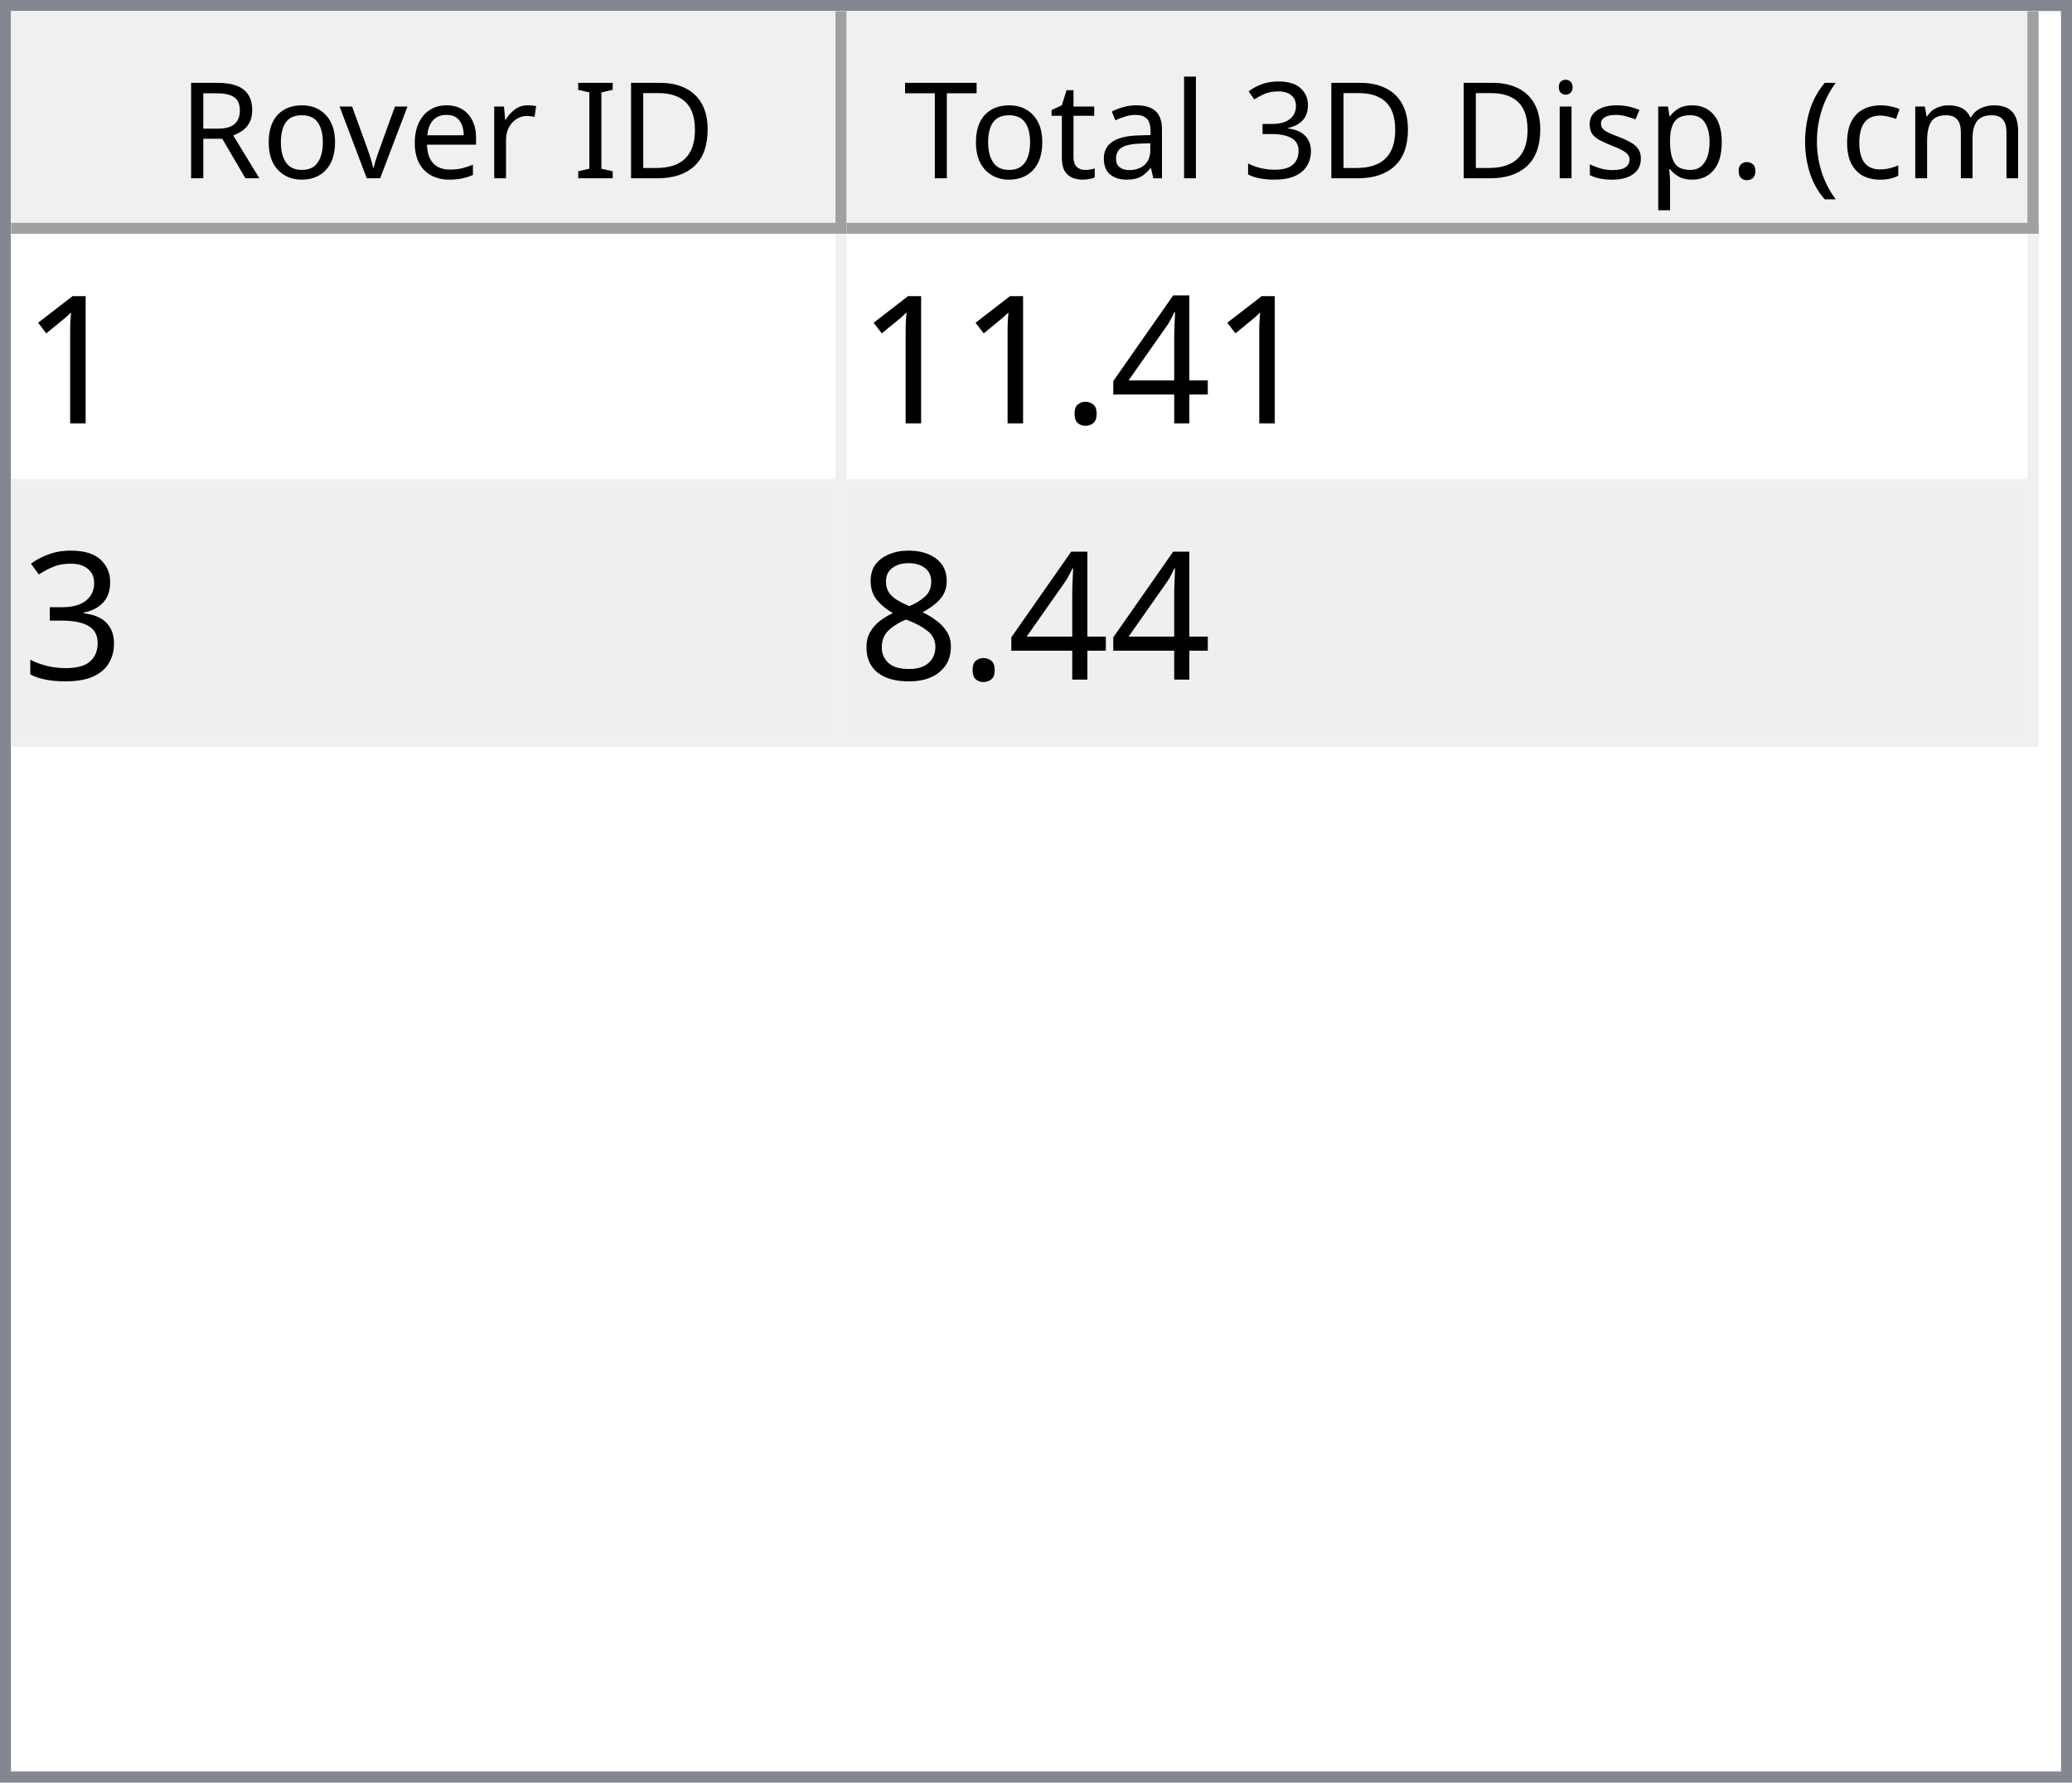
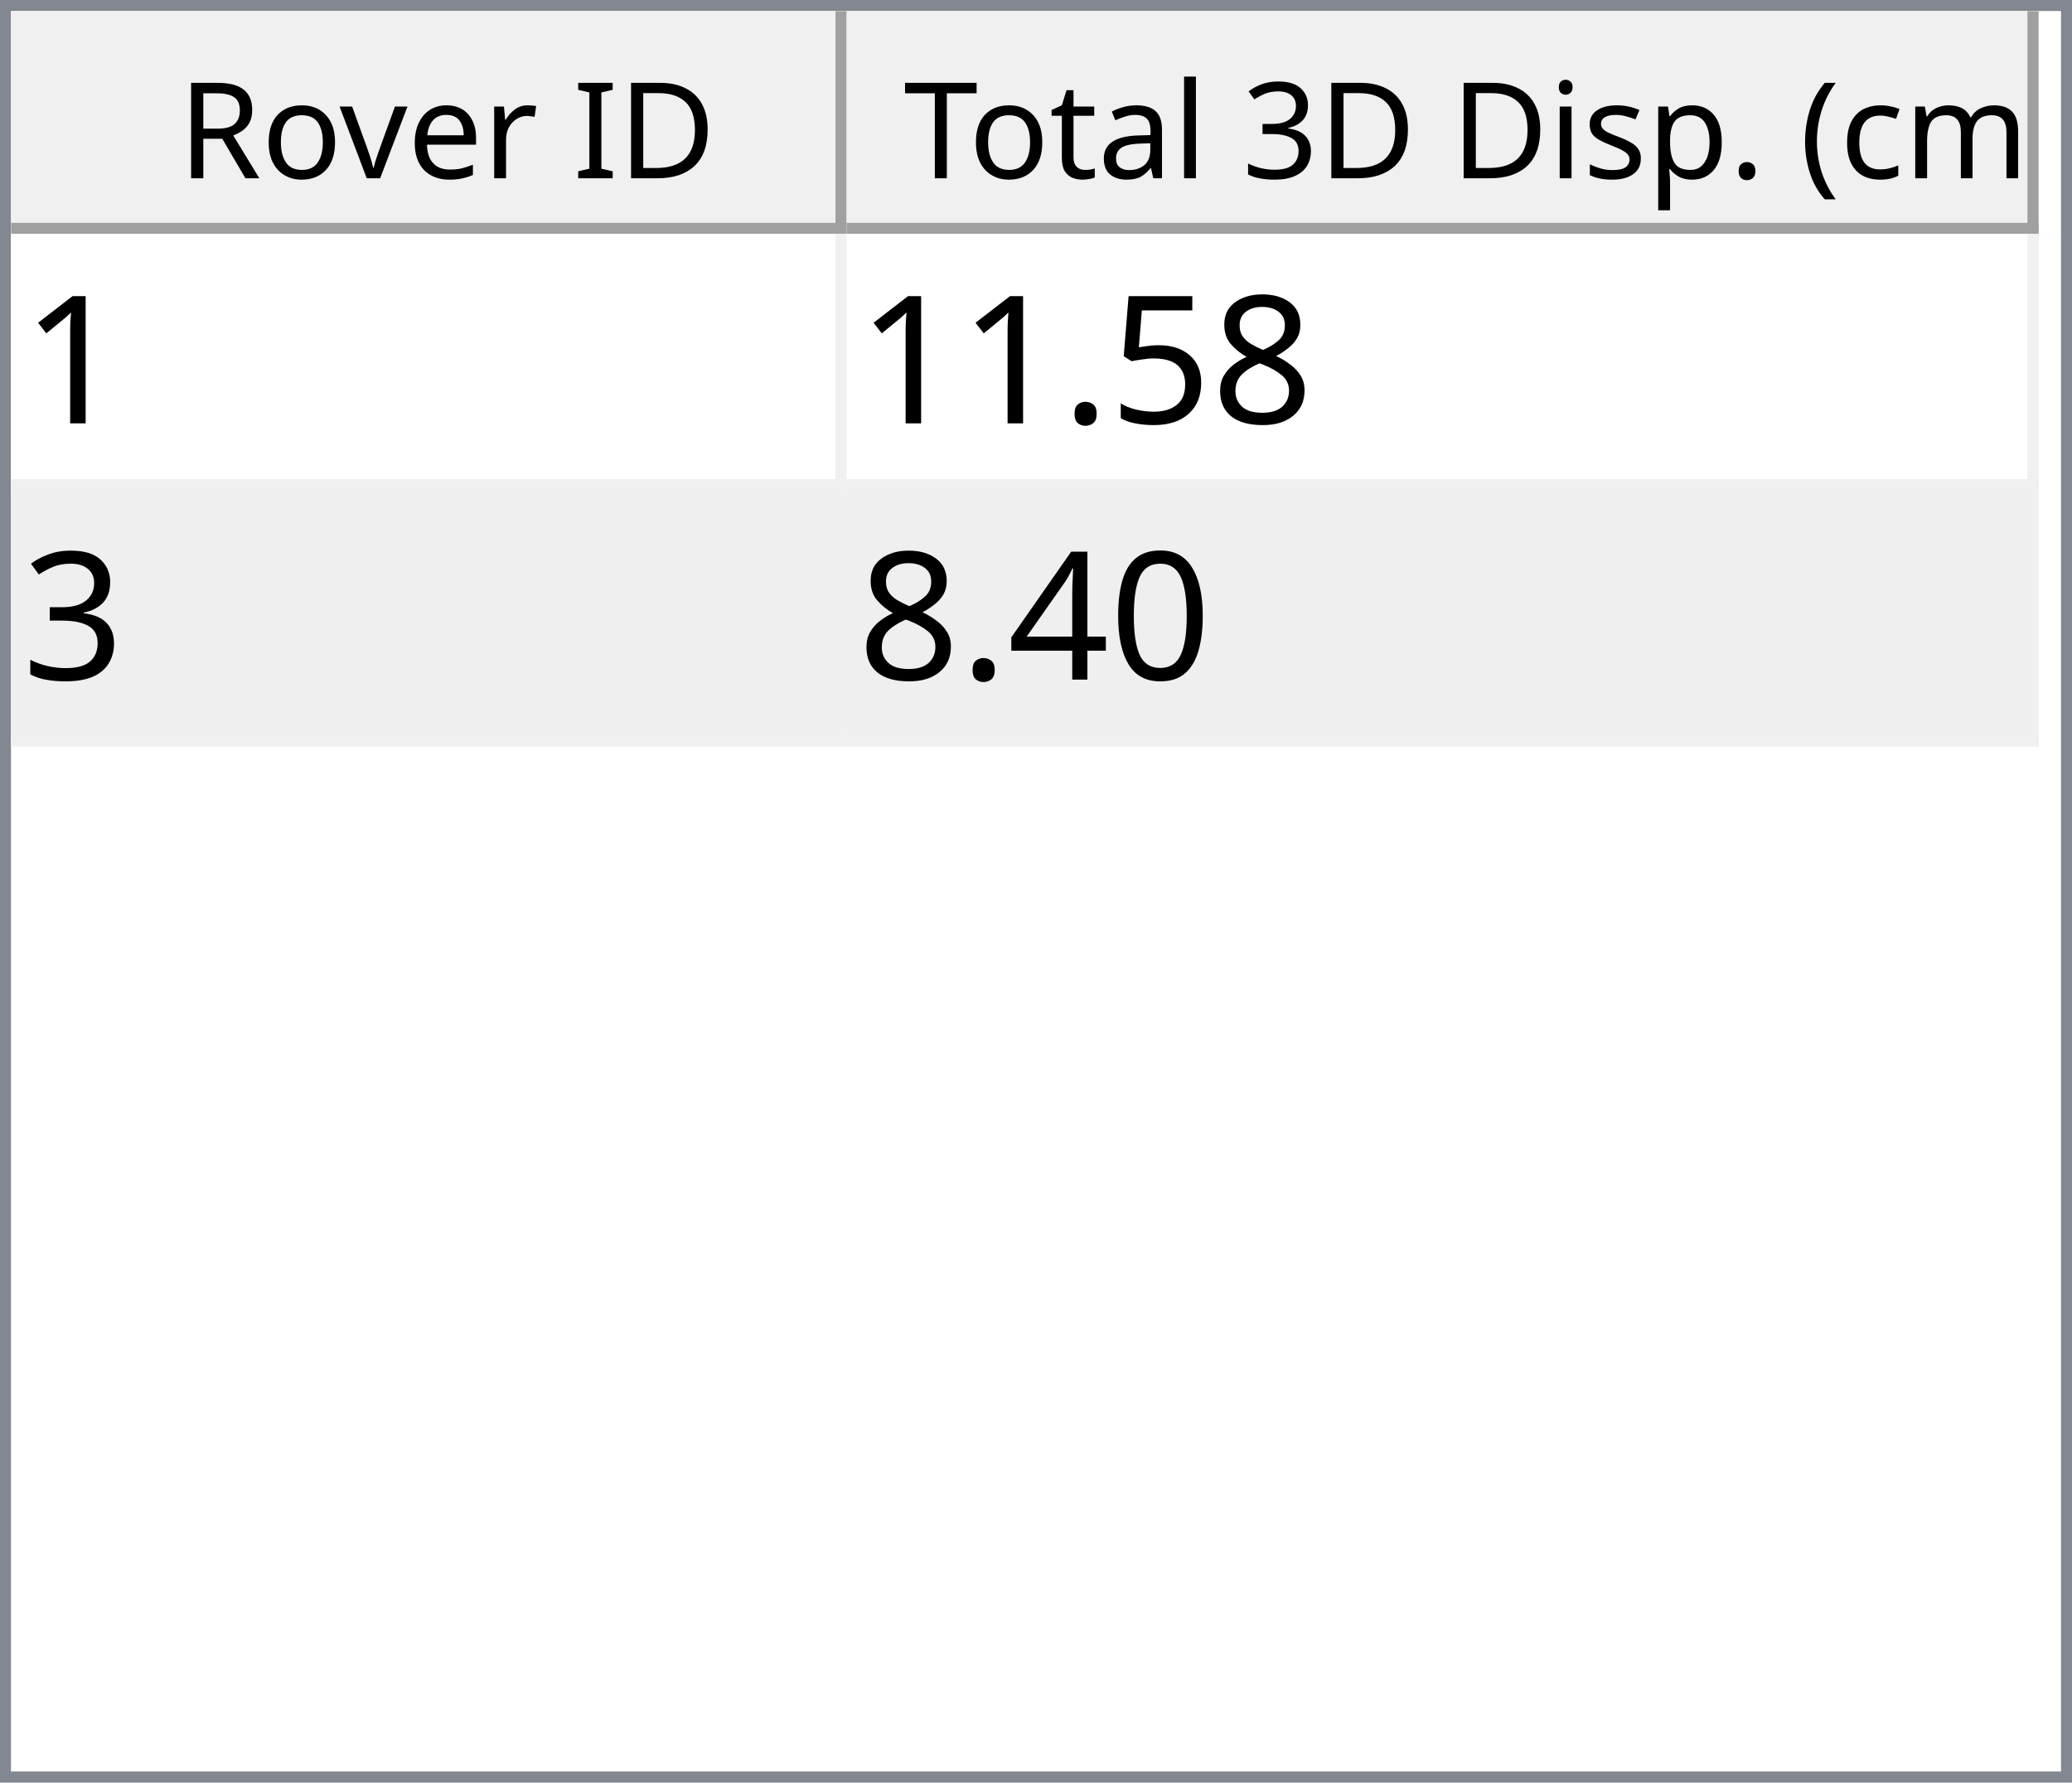
<svg xmlns="http://www.w3.org/2000/svg" style="fill-opacity:1; color-rendering:auto; color-interpolation:auto; text-rendering:auto; stroke:black; stroke-linecap:square; stroke-miterlimit:10; shape-rendering:auto; stroke-opacity:1; fill:black; stroke-dasharray:none; font-weight:normal; stroke-width:1; font-family:'Dialog'; font-style:normal; stroke-linejoin:miter; font-size:12px; stroke-dashoffset:0; image-rendering:auto;" width="186" height="160">
  <defs id="genericDefs" />
  <g>
    <defs id="defs1">
      <clipPath clipPathUnits="userSpaceOnUse" id="clipPath1">
        <path d="M0 0 L186 0 L186 160 L0 160 L0 0 Z" />
      </clipPath>
      <clipPath clipPathUnits="userSpaceOnUse" id="clipPath2">
        <path d="M0 0 L0 160 L186 160 L186 0 Z" />
      </clipPath>
      <clipPath clipPathUnits="userSpaceOnUse" id="clipPath3">
        <path d="M0 0 L0 20 L184 20 L184 0 Z" />
      </clipPath>
      <clipPath clipPathUnits="userSpaceOnUse" id="clipPath4">
        <path d="M0 0 L0 20 L75 20 L75 0 Z" />
      </clipPath>
      <clipPath clipPathUnits="userSpaceOnUse" id="clipPath5">
        <path d="M1 1 L1 19 L74 19 L74 1 Z" />
      </clipPath>
      <clipPath clipPathUnits="userSpaceOnUse" id="clipPath6">
        <path d="M0 0 L0 18 L73 18 L73 0 Z" />
      </clipPath>
      <clipPath clipPathUnits="userSpaceOnUse" id="clipPath7">
        <path d="M-0.5 -0.5 L-0.5 19.5 L74.5 19.5 L74.5 -0.5 Z" />
      </clipPath>
      <clipPath clipPathUnits="userSpaceOnUse" id="clipPath8">
        <path d="M0 0 L0 20 L107 20 L107 0 Z" />
      </clipPath>
      <clipPath clipPathUnits="userSpaceOnUse" id="clipPath9">
        <path d="M1 1 L1 19 L106 19 L106 1 Z" />
      </clipPath>
      <clipPath clipPathUnits="userSpaceOnUse" id="clipPath10">
        <path d="M0 0 L0 18 L105 18 L105 0 Z" />
      </clipPath>
      <clipPath clipPathUnits="userSpaceOnUse" id="clipPath11">
        <path d="M-0.5 -0.5 L-0.5 19.5 L106.5 19.5 L106.5 -0.5 Z" />
      </clipPath>
      <clipPath clipPathUnits="userSpaceOnUse" id="clipPath12">
        <path d="M0 0 L0 138 L184 138 L184 0 Z" />
      </clipPath>
      <clipPath clipPathUnits="userSpaceOnUse" id="clipPath13">
        <path d="M0 0 L0 46 L182 46 L182 0 Z" />
      </clipPath>
      <clipPath clipPathUnits="userSpaceOnUse" id="clipPath14">
        <path d="M-0.5 -0.5 L-0.5 45.5 L181.5 45.5 L181.5 -0.5 Z" />
      </clipPath>
      <clipPath clipPathUnits="userSpaceOnUse" id="clipPath15">
        <path d="M0 0 L0 22 L74 22 L74 0 Z" />
      </clipPath>
      <clipPath clipPathUnits="userSpaceOnUse" id="clipPath16">
        <path d="M0 0 L0 22 L106 22 L106 0 Z" />
      </clipPath>
      <font horiz-adv-x="64.551" id="font1">
        <font-face ascent="107.91" descent="25.098" units-per-em="100" style="font-style:normal; font-family:Segoe UI; font-weight:normal;" />
        <missing-glyph horiz-adv-x="64.551" d="M8.109 0 L8.109 68.266 L56.453 68.266 L56.453 0 L8.109 0 ZM15.328 7.234 L49.219 7.234 L49.219 61.031 L15.328 61.031 L15.328 7.234 Z" />
        <glyph unicode="D" horiz-adv-x="70.117" d="M9.188 0 L9.188 70.016 L28.516 70.016 Q65.531 70.016 65.531 35.891 Q65.531 19.672 55.25 9.836 Q44.969 0 27.734 0 L9.188 0 ZM17.391 62.594 L17.391 7.422 L27.828 7.422 Q41.609 7.422 49.273 14.797 Q56.938 22.172 56.938 35.688 Q56.938 62.594 28.328 62.594 L17.391 62.594 Z" />
        <glyph unicode="I" horiz-adv-x="26.611" d="M17.391 0 L9.188 0 L9.188 70.016 L17.391 70.016 L17.391 0 Z" />
        <glyph unicode=" " horiz-adv-x="27.393" d="" />
        <glyph unicode="r" horiz-adv-x="34.766" d="M34.188 41.891 Q32.078 43.5 28.125 43.5 Q23 43.5 19.555 38.672 Q16.109 33.844 16.109 25.484 L16.109 0 L8.109 0 L8.109 50 L16.109 50 L16.109 39.703 L16.312 39.703 Q18.016 44.969 21.531 47.922 Q25.047 50.875 29.391 50.875 Q32.516 50.875 34.188 50.203 L34.188 41.891 Z" />
        <glyph unicode="e" horiz-adv-x="52.295" d="M48.297 23 L12.984 23 Q13.188 14.656 17.484 10.109 Q21.781 5.562 29.297 5.562 Q37.75 5.562 44.828 11.141 L44.828 3.609 Q38.234 -1.172 27.391 -1.172 Q16.797 -1.172 10.742 5.641 Q4.688 12.453 4.688 24.812 Q4.688 36.469 11.305 43.82 Q17.922 51.172 27.734 51.172 Q37.547 51.172 42.922 44.828 Q48.297 38.484 48.297 27.203 L48.297 23 ZM40.094 29.781 Q40.047 36.719 36.75 40.578 Q33.453 44.438 27.594 44.438 Q21.922 44.438 17.969 40.383 Q14.016 36.328 13.094 29.781 L40.094 29.781 Z" />
        <glyph unicode="v" horiz-adv-x="47.9" d="M47.406 50 L27.484 0 L19.625 0 L0.688 50 L9.469 50 L22.172 13.672 Q23.578 9.672 23.922 6.688 L24.125 6.688 Q24.609 10.453 25.688 13.484 L38.969 50 L47.406 50 Z" />
        <glyph unicode="o" horiz-adv-x="58.594" d="M29 -1.172 Q17.922 -1.172 11.305 5.836 Q4.688 12.844 4.688 24.422 Q4.688 37.016 11.57 44.094 Q18.453 51.172 30.172 51.172 Q41.359 51.172 47.633 44.289 Q53.906 37.406 53.906 25.203 Q53.906 13.234 47.141 6.031 Q40.375 -1.172 29 -1.172 ZM29.594 44.438 Q21.875 44.438 17.383 39.188 Q12.891 33.938 12.891 24.703 Q12.891 15.828 17.43 10.695 Q21.969 5.562 29.594 5.562 Q37.359 5.562 41.531 10.594 Q45.703 15.625 45.703 24.906 Q45.703 34.281 41.531 39.359 Q37.359 44.438 29.594 44.438 Z" />
        <glyph unicode="R" horiz-adv-x="59.814" d="M59.375 0 L49.609 0 L37.891 19.625 Q36.281 22.359 34.766 24.289 Q33.25 26.219 31.664 27.438 Q30.078 28.656 28.25 29.219 Q26.422 29.781 24.125 29.781 L17.391 29.781 L17.391 0 L9.188 0 L9.188 70.016 L30.078 70.016 Q34.672 70.016 38.555 68.867 Q42.438 67.719 45.289 65.375 Q48.141 63.031 49.758 59.547 Q51.375 56.062 51.375 51.375 Q51.375 47.703 50.273 44.656 Q49.172 41.609 47.148 39.211 Q45.125 36.812 42.266 35.133 Q39.406 33.453 35.844 32.516 L35.844 32.328 Q37.594 31.547 38.891 30.547 Q40.188 29.547 41.359 28.18 Q42.531 26.812 43.68 25.078 Q44.828 23.344 46.234 21.047 L59.375 0 ZM17.391 62.594 L17.391 37.203 L28.516 37.203 Q31.594 37.203 34.203 38.133 Q36.812 39.062 38.719 40.797 Q40.625 42.531 41.703 45.047 Q42.781 47.562 42.781 50.688 Q42.781 56.297 39.141 59.445 Q35.5 62.594 28.609 62.594 L17.391 62.594 Z" />
        <glyph unicode=")" horiz-adv-x="30.176" d="M8.297 -15.922 L1.172 -15.922 Q16.406 2.344 16.406 26.812 Q16.406 51.469 1.078 70.016 L8.297 70.016 Q23.531 52.156 23.531 26.703 Q23.531 1.375 8.297 -15.922 Z" />
        <glyph unicode="m" horiz-adv-x="86.133" d="M79.109 0 L71.094 0 L71.094 28.719 Q71.094 37.016 68.531 40.727 Q65.969 44.438 59.906 44.438 Q54.781 44.438 51.195 39.75 Q47.609 35.062 47.609 28.516 L47.609 0 L39.594 0 L39.594 29.688 Q39.594 44.438 28.219 44.438 Q22.953 44.438 19.531 40.016 Q16.109 35.594 16.109 28.516 L16.109 0 L8.109 0 L8.109 50 L16.109 50 L16.109 42.094 L16.312 42.094 Q21.625 51.172 31.844 51.172 Q36.969 51.172 40.773 48.312 Q44.578 45.453 46 40.828 Q51.562 51.172 62.594 51.172 Q79.109 51.172 79.109 30.812 L79.109 0 Z" />
        <glyph unicode="c" horiz-adv-x="46.191" d="M42.188 2.297 Q36.422 -1.172 28.516 -1.172 Q17.828 -1.172 11.258 5.789 Q4.688 12.75 4.688 23.828 Q4.688 36.188 11.766 43.68 Q18.844 51.172 30.672 51.172 Q37.25 51.172 42.281 48.734 L42.281 40.531 Q36.719 44.438 30.375 44.438 Q22.703 44.438 17.797 38.945 Q12.891 33.453 12.891 24.516 Q12.891 15.719 17.508 10.641 Q22.125 5.562 29.891 5.562 Q36.422 5.562 42.188 9.906 L42.188 2.297 Z" />
        <glyph unicode="(" horiz-adv-x="30.176" d="M29.109 -15.922 L21.969 -15.922 Q6.844 1.375 6.844 26.703 Q6.844 52.156 21.969 70.016 L29.203 70.016 Q13.875 51.469 13.875 26.812 Q13.875 2.344 29.109 -15.922 Z" />
        <glyph unicode="." horiz-adv-x="21.68" d="M10.891 -1.078 Q8.641 -1.078 7.055 0.539 Q5.469 2.156 5.469 4.391 Q5.469 6.641 7.055 8.273 Q8.641 9.906 10.891 9.906 Q13.188 9.906 14.797 8.273 Q16.406 6.641 16.406 4.391 Q16.406 2.156 14.797 0.539 Q13.188 -1.078 10.891 -1.078 Z" />
        <glyph unicode="p" horiz-adv-x="58.789" d="M16.312 7.234 L16.109 7.234 L16.109 -23 L8.109 -23 L8.109 50 L16.109 50 L16.109 41.219 L16.312 41.219 Q22.219 51.172 33.594 51.172 Q43.266 51.172 48.688 44.461 Q54.109 37.75 54.109 26.469 Q54.109 13.922 48 6.375 Q41.891 -1.172 31.297 -1.172 Q21.578 -1.172 16.312 7.234 ZM16.109 27.391 L16.109 20.406 Q16.109 14.203 20.141 9.883 Q24.172 5.562 30.375 5.562 Q37.641 5.562 41.773 11.133 Q45.906 16.703 45.906 26.609 Q45.906 34.969 42.047 39.703 Q38.188 44.438 31.594 44.438 Q24.609 44.438 20.359 39.578 Q16.109 34.719 16.109 27.391 Z" />
        <glyph unicode="s" horiz-adv-x="42.432" d="M5.078 1.812 L5.078 10.406 Q11.625 5.562 19.484 5.562 Q30.031 5.562 30.031 12.594 Q30.031 14.594 29.125 15.992 Q28.219 17.391 26.68 18.461 Q25.141 19.531 23.07 20.383 Q21 21.234 18.609 22.172 Q15.281 23.484 12.766 24.828 Q10.25 26.172 8.57 27.859 Q6.891 29.547 6.031 31.695 Q5.172 33.844 5.172 36.719 Q5.172 40.234 6.789 42.945 Q8.406 45.656 11.086 47.484 Q13.766 49.312 17.211 50.242 Q20.656 51.172 24.312 51.172 Q30.812 51.172 35.938 48.922 L35.938 40.828 Q30.422 44.438 23.25 44.438 Q21 44.438 19.195 43.922 Q17.391 43.406 16.094 42.477 Q14.797 41.547 14.086 40.258 Q13.375 38.969 13.375 37.406 Q13.375 35.453 14.086 34.133 Q14.797 32.812 16.164 31.789 Q17.531 30.766 19.484 29.938 Q21.438 29.109 23.922 28.125 Q27.25 26.859 29.883 25.516 Q32.516 24.172 34.375 22.484 Q36.234 20.797 37.234 18.602 Q38.234 16.406 38.234 13.375 Q38.234 9.672 36.602 6.938 Q34.969 4.203 32.234 2.398 Q29.5 0.594 25.93 -0.289 Q22.359 -1.172 18.453 -1.172 Q10.75 -1.172 5.078 1.812 Z" />
        <glyph unicode="i" horiz-adv-x="24.219" d="M12.203 62.703 Q10.062 62.703 8.547 64.164 Q7.031 65.625 7.031 67.875 Q7.031 70.125 8.547 71.609 Q10.062 73.094 12.203 73.094 Q14.406 73.094 15.945 71.609 Q17.484 70.125 17.484 67.875 Q17.484 65.719 15.945 64.211 Q14.406 62.703 12.203 62.703 ZM16.109 0 L8.109 0 L8.109 50 L16.109 50 L16.109 0 Z" />
        <glyph unicode="3" horiz-adv-x="53.906" d="M46.531 19.828 Q46.531 15.094 44.75 11.211 Q42.969 7.328 39.719 4.57 Q36.469 1.812 31.93 0.297 Q27.391 -1.219 21.922 -1.219 Q11.922 -1.219 6 2.594 L6 11.188 Q13.094 5.609 22.219 5.609 Q25.875 5.609 28.828 6.539 Q31.781 7.469 33.906 9.227 Q36.031 10.984 37.18 13.477 Q38.328 15.969 38.328 19.094 Q38.328 32.812 18.797 32.812 L12.984 32.812 L12.984 39.594 L18.5 39.594 Q35.797 39.594 35.797 52.484 Q35.797 64.406 22.609 64.406 Q15.188 64.406 8.688 59.422 L8.688 67.188 Q15.375 71.188 24.609 71.188 Q29 71.188 32.57 69.969 Q36.141 68.75 38.68 66.555 Q41.219 64.359 42.609 61.281 Q44 58.203 44 54.5 Q44 40.672 30.031 36.719 L30.031 36.531 Q33.594 36.141 36.625 34.797 Q39.656 33.453 41.852 31.305 Q44.047 29.156 45.289 26.25 Q46.531 23.344 46.531 19.828 Z" />
        <glyph unicode="l" horiz-adv-x="24.219" d="M16.109 0 L8.109 0 L8.109 74.031 L16.109 74.031 L16.109 0 Z" />
        <glyph unicode="a" horiz-adv-x="50.879" d="M43.891 0 L35.891 0 L35.891 7.812 L35.688 7.812 Q30.469 -1.172 20.312 -1.172 Q12.844 -1.172 8.617 2.781 Q4.391 6.734 4.391 13.281 Q4.391 27.297 20.906 29.594 L35.891 31.688 Q35.891 44.438 25.594 44.438 Q16.547 44.438 9.281 38.281 L9.281 46.484 Q16.656 51.172 26.266 51.172 Q43.891 51.172 43.891 32.516 L43.891 0 ZM35.891 25.297 L23.828 23.641 Q18.266 22.859 15.43 20.875 Q12.594 18.891 12.594 13.875 Q12.594 10.203 15.211 7.883 Q17.828 5.562 22.172 5.562 Q28.125 5.562 32.008 9.742 Q35.891 13.922 35.891 20.312 L35.891 25.297 Z" />
        <glyph unicode="t" horiz-adv-x="33.887" d="M31.297 0.484 Q28.469 -1.078 23.828 -1.078 Q10.688 -1.078 10.688 13.578 L10.688 43.172 L2.094 43.172 L2.094 50 L10.688 50 L10.688 62.203 L18.703 64.797 L18.703 50 L31.297 50 L31.297 43.172 L18.703 43.172 L18.703 14.984 Q18.703 9.969 20.414 7.82 Q22.125 5.672 26.078 5.672 Q29.109 5.672 31.297 7.328 L31.297 0.484 Z" />
        <glyph unicode="T" horiz-adv-x="52.393" d="M50.594 62.594 L30.375 62.594 L30.375 0 L22.172 0 L22.172 62.594 L2 62.594 L2 70.016 L50.594 70.016 L50.594 62.594 Z" />
      </font>
      <font horiz-adv-x="75.0" id="font2">
        <font-face ascent="100.537" descent="21.973" units-per-em="100" style="font-style:normal; font-family:sans-serif; font-weight:normal;" />
        <missing-glyph horiz-adv-x="75.0" d="M12.5 0 L12.5 62.5 L62.5 62.5 L62.5 0 L12.5 0 ZM14.062 1.562 L60.938 1.562 L60.938 60.938 L14.062 60.938 L14.062 1.562 Z" />
        <glyph unicode="1" horiz-adv-x="55.615" d="M37.25 0 L28.469 0 L28.469 56 Q25.297 52.984 20.141 49.953 Q14.984 46.922 10.891 45.406 L10.891 53.906 Q18.266 57.375 23.781 62.305 Q29.297 67.234 31.594 71.875 L37.25 71.875 L37.25 0 Z" />
-         <glyph unicode="4" horiz-adv-x="55.615" d="M32.328 0 L32.328 17.141 L1.266 17.141 L1.266 25.203 L33.938 71.578 L41.109 71.578 L41.109 25.203 L50.781 25.203 L50.781 17.141 L41.109 17.141 L41.109 0 L32.328 0 ZM32.328 25.203 L32.328 57.469 L9.906 25.203 L32.328 25.203 Z" />
+         <glyph unicode="8" horiz-adv-x="55.615" d="M17.672 38.812 Q12.203 40.828 9.57 44.539 Q6.938 48.25 6.938 53.422 Q6.938 61.234 12.555 66.555 Q18.172 71.875 27.484 71.875 Q36.859 71.875 42.578 66.43 Q48.297 60.984 48.297 53.172 Q48.297 48.188 45.68 44.508 Q43.062 40.828 37.75 38.812 Q44.344 36.672 47.781 31.883 Q51.219 27.094 51.219 20.453 Q51.219 11.281 44.727 5.031 Q38.234 -1.219 27.641 -1.219 Q17.047 -1.219 10.547 5.055 Q4.047 11.328 4.047 20.703 Q4.047 27.688 7.594 32.398 Q11.141 37.109 17.672 38.812 ZM15.922 53.719 Q15.922 48.641 19.195 45.414 Q22.469 42.188 27.688 42.188 Q32.766 42.188 36.016 45.383 Q39.266 48.578 39.266 53.219 Q39.266 58.062 35.914 61.359 Q32.562 64.656 27.594 64.656 Q22.562 64.656 19.242 61.43 Q15.922 58.203 15.922 53.719 ZM13.094 20.656 Q13.094 16.891 14.875 13.375 Q16.656 9.859 20.172 7.93 Q23.688 6 27.734 6 Q34.031 6 38.133 10.055 Q42.234 14.109 42.234 20.359 Q42.234 26.703 38.016 30.859 Q33.797 35.016 27.438 35.016 Q21.234 35.016 17.164 30.914 Q13.094 26.812 13.094 20.656 Z" />
+         <glyph unicode="5" horiz-adv-x="55.615" d="M4.156 18.75 L13.375 19.531 Q14.406 12.797 18.141 9.398 Q21.875 6 27.156 6 Q33.5 6 37.891 10.789 Q42.281 15.578 42.281 23.484 Q42.281 31 38.062 35.352 Q33.844 39.703 27 39.703 Q22.75 39.703 19.336 37.773 Q15.922 35.844 13.969 32.766 L5.719 33.844 L12.641 70.609 L48.25 70.609 L48.25 62.203 L19.672 62.203 L15.828 42.969 Q22.266 47.469 29.344 47.469 Q38.719 47.469 45.164 40.969 Q51.609 34.469 51.609 24.266 Q51.609 14.547 45.953 7.469 Q39.062 -1.219 27.156 -1.219 Q17.391 -1.219 11.211 4.25 Q5.031 9.719 4.156 18.75 Z" />
        <glyph unicode="." horiz-adv-x="27.783" d="M9.078 0 L9.078 10.016 L19.094 10.016 L19.094 0 L9.078 0 Z" />
        <glyph unicode="3" horiz-adv-x="55.615" d="M4.203 18.891 L12.984 20.062 Q14.5 12.594 18.141 9.297 Q21.781 6 27 6 Q33.203 6 37.477 10.297 Q41.75 14.594 41.75 20.953 Q41.75 27 37.797 30.93 Q33.844 34.859 27.734 34.859 Q25.25 34.859 21.531 33.891 L22.516 41.609 Q23.391 41.5 23.922 41.5 Q29.547 41.5 34.039 44.43 Q38.531 47.359 38.531 53.469 Q38.531 58.297 35.258 61.477 Q31.984 64.656 26.812 64.656 Q21.688 64.656 18.266 61.43 Q14.844 58.203 13.875 51.766 L5.078 53.328 Q6.688 62.156 12.398 67.016 Q18.109 71.875 26.609 71.875 Q32.469 71.875 37.398 69.359 Q42.328 66.844 44.945 62.5 Q47.562 58.156 47.562 53.266 Q47.562 48.641 45.07 44.828 Q42.578 41.016 37.703 38.766 Q44.047 37.312 47.562 32.695 Q51.078 28.078 51.078 21.141 Q51.078 11.766 44.242 5.25 Q37.406 -1.266 26.953 -1.266 Q17.531 -1.266 11.305 4.352 Q5.078 9.969 4.203 18.891 Z" />
-         <glyph unicode="8" horiz-adv-x="55.615" d="M17.672 38.812 Q12.203 40.828 9.57 44.539 Q6.938 48.25 6.938 53.422 Q6.938 61.234 12.555 66.555 Q18.172 71.875 27.484 71.875 Q36.859 71.875 42.578 66.43 Q48.297 60.984 48.297 53.172 Q48.297 48.188 45.68 44.508 Q43.062 40.828 37.75 38.812 Q44.344 36.672 47.781 31.883 Q51.219 27.094 51.219 20.453 Q51.219 11.281 44.727 5.031 Q38.234 -1.219 27.641 -1.219 Q17.047 -1.219 10.547 5.055 Q4.047 11.328 4.047 20.703 Q4.047 27.688 7.594 32.398 Q11.141 37.109 17.672 38.812 ZM15.922 53.719 Q15.922 48.641 19.195 45.414 Q22.469 42.188 27.688 42.188 Q32.766 42.188 36.016 45.383 Q39.266 48.578 39.266 53.219 Q39.266 58.062 35.914 61.359 Q32.562 64.656 27.594 64.656 Q22.562 64.656 19.242 61.43 Q15.922 58.203 15.922 53.719 ZM13.094 20.656 Q13.094 16.891 14.875 13.375 Q16.656 9.859 20.172 7.93 Q23.688 6 27.734 6 Q34.031 6 38.133 10.055 Q42.234 14.109 42.234 20.359 Q42.234 26.703 38.016 30.859 Q33.797 35.016 27.438 35.016 Q21.234 35.016 17.164 30.914 Q13.094 26.812 13.094 20.656 Z" />
+         <glyph unicode="0" horiz-adv-x="55.615" d="M4.156 35.297 Q4.156 48 6.766 55.742 Q9.375 63.484 14.523 67.68 Q19.672 71.875 27.484 71.875 Q33.25 71.875 37.594 69.555 Q41.938 67.234 44.773 62.867 Q47.609 58.5 49.219 52.227 Q50.828 45.953 50.828 35.297 Q50.828 22.703 48.242 14.969 Q45.656 7.234 40.508 3.008 Q35.359 -1.219 27.484 -1.219 Q17.141 -1.219 11.234 6.203 Q4.156 15.141 4.156 35.297 ZM13.188 35.297 Q13.188 17.672 17.312 11.836 Q21.438 6 27.484 6 Q33.547 6 37.672 11.859 Q41.797 17.719 41.797 35.297 Q41.797 52.984 37.672 58.789 Q33.547 64.594 27.391 64.594 Q21.344 64.594 17.719 59.469 Q13.188 52.938 13.188 35.297 Z" />
+         <glyph unicode="4" horiz-adv-x="55.615" d="M32.328 0 L32.328 17.141 L1.266 17.141 L1.266 25.203 L33.938 71.578 L41.109 71.578 L41.109 25.203 L50.781 25.203 L50.781 17.141 L41.109 17.141 L41.109 0 L32.328 0 ZM32.328 25.203 L32.328 57.469 L9.906 25.203 L32.328 25.203 Z" />
      </font>
    </defs>
    <g style="fill:white; stroke:white;">
      <rect x="0" y="0" width="186" style="clip-path:url(#clipPath1); stroke:none;" height="160" />
    </g>
    <g style="fill:white; text-rendering:optimizeSpeed; color-rendering:optimizeSpeed; image-rendering:optimizeSpeed; shape-rendering:crispEdges; stroke:white; color-interpolation:sRGB;">
      <rect x="0" width="186" height="160" y="0" style="stroke:none;" />
      <path style="stroke:none;" d="M0 160 L186 160 L186 0 L0 0 Z" />
    </g>
    <g style="fill:rgb(240,240,240); font-family:'Segoe UI'; stroke:rgb(240,240,240);">
      <rect x="0" y="0" width="186" style="clip-path:url(#clipPath2); stroke:none;" height="160" />
    </g>
    <g style="fill:rgb(130,135,144); font-family:'Segoe UI'; stroke:rgb(130,135,144);">
      <path d="M0 0 L186 0 L186 160 L0 160 L0 0 ZM1 1 L185 1 L185 159 L1 159 L1 1 Z" style="fill-rule:evenodd; clip-path:url(#clipPath2); stroke:none;" />
    </g>
    <g style="fill:white; font-family:'Segoe UI'; stroke:white;" transform="translate(1,1)">
      <rect x="0" y="0" width="184" style="clip-path:url(#clipPath3); stroke:none;" height="20" />
    </g>
    <g style="fill:rgb(240,240,240); font-family:'Segoe UI'; stroke:rgb(240,240,240);" transform="translate(1,1)">
      <rect x="0" y="0" width="75" style="clip-path:url(#clipPath4); stroke:none;" height="20" />
    </g>
    <g style="font-family:'Segoe UI';" transform="translate(2,2)">
      <text x="14" xml:space="preserve" y="14" style="clip-path:url(#clipPath6); stroke:none;">Rover ID</text>
    </g>
    <g style="fill:rgb(160,160,160); font-family:'Segoe UI'; stroke:rgb(160,160,160); stroke-linejoin:bevel;" transform="translate(1.5,1.5)">
      <line x1="74" x2="74" y1="0" style="fill:none; clip-path:url(#clipPath7);" y2="19" />
    </g>
    <g style="fill:rgb(160,160,160); font-family:'Segoe UI'; stroke:rgb(160,160,160); stroke-linejoin:bevel;" transform="matrix(1,0,0,1,1,1) translate(0.5,0.5)">
      <line x1="0" x2="74" y1="19" style="fill:none; clip-path:url(#clipPath7);" y2="19" />
    </g>
    <g style="fill:rgb(240,240,240); font-family:'Segoe UI'; stroke:rgb(240,240,240);" transform="translate(76,1)">
      <rect x="0" y="0" width="107" style="clip-path:url(#clipPath8); stroke:none;" height="20" />
    </g>
    <g style="font-family:'Segoe UI';" transform="translate(77,2)">
      <text x="1" xml:space="preserve" y="14" style="clip-path:url(#clipPath10); stroke:none;"> Total 3D Disp. (cm)</text>
    </g>
    <g style="fill:rgb(160,160,160); font-family:'Segoe UI'; stroke:rgb(160,160,160); stroke-linejoin:bevel;" transform="translate(76.5,1.5)">
      <line x1="106" x2="106" y1="0" style="fill:none; clip-path:url(#clipPath11);" y2="19" />
    </g>
    <g style="fill:rgb(160,160,160); font-family:'Segoe UI'; stroke:rgb(160,160,160); stroke-linejoin:bevel;" transform="matrix(1,0,0,1,76,1) translate(0.5,0.5)">
      <line x1="0" x2="106" y1="19" style="fill:none; clip-path:url(#clipPath11);" y2="19" />
    </g>
    <g style="fill:white; font-family:'Segoe UI'; stroke:white;" transform="translate(1,21)">
      <rect x="0" y="0" width="184" style="clip-path:url(#clipPath12); stroke:none;" height="138" />
    </g>
    <g style="fill:rgb(240,240,240); font-size:16px; font-family:sans-serif; stroke:rgb(240,240,240);" transform="translate(1,21)">
      <rect x="0" y="0" width="182" style="clip-path:url(#clipPath13); stroke:none;" height="46" />
      <line transform="translate(0.5,0.5)" x1="0" x2="181" y1="22" style="clip-path:url(#clipPath14); fill:none; stroke-linejoin:bevel;" y2="22" />
    </g>
    <g transform="matrix(1,0,0,1,1,21) translate(0.5,0.5)" style="fill:rgb(240,240,240); font-size:16px; font-family:sans-serif; stroke:rgb(240,240,240); stroke-linejoin:bevel;">
      <line x1="0" x2="181" y1="45" style="fill:none; clip-path:url(#clipPath14);" y2="45" />
    </g>
    <g transform="matrix(1,0,0,1,1,21) translate(0.5,0.5)" style="fill:rgb(240,240,240); font-size:16px; font-family:sans-serif; stroke:rgb(240,240,240); stroke-linejoin:bevel;">
      <line x1="74" x2="74" y1="0" style="fill:none; clip-path:url(#clipPath14);" y2="45" />
    </g>
    <g transform="matrix(1,0,0,1,1,21) translate(0.5,0.5)" style="fill:rgb(240,240,240); font-size:16px; font-family:sans-serif; stroke:rgb(240,240,240); stroke-linejoin:bevel;">
      <line x1="181" x2="181" y1="0" style="fill:none; clip-path:url(#clipPath14);" y2="45" />
    </g>
    <g style="fill:white; font-size:16px; font-family:sans-serif; stroke:white;" transform="matrix(1,0,0,1,1,21)">
      <rect x="0" y="0" width="74" style="clip-path:url(#clipPath15); stroke:none;" height="22" />
      <text x="1" y="17" style="fill:black; clip-path:url(#clipPath15); stroke:none;" xml:space="preserve">1</text>
    </g>
    <g style="fill:white; font-size:16px; font-family:sans-serif; stroke:white;" transform="matrix(1,0,0,1,1,21) translate(75,0)">
      <rect x="0" y="0" width="106" style="clip-path:url(#clipPath16); stroke:none;" height="22" />
-       <text x="1" y="17" style="fill:black; clip-path:url(#clipPath16); stroke:none;" xml:space="preserve">11.41</text>
+       <text x="1" y="17" style="fill:black; clip-path:url(#clipPath16); stroke:none;" xml:space="preserve">11.58</text>
    </g>
    <g style="fill:rgb(239,239,239); font-size:16px; font-family:sans-serif; stroke:rgb(239,239,239);" transform="matrix(1,0,0,1,1,21) translate(0,23)">
      <rect x="0" y="0" width="74" style="clip-path:url(#clipPath15); stroke:none;" height="22" />
      <text x="1" y="17" style="fill:black; clip-path:url(#clipPath15); stroke:none;" xml:space="preserve">3</text>
    </g>
    <g style="fill:rgb(239,239,239); font-size:16px; font-family:sans-serif; stroke:rgb(239,239,239);" transform="matrix(1,0,0,1,1,21) translate(75,23)">
      <rect x="0" y="0" width="106" style="clip-path:url(#clipPath16); stroke:none;" height="22" />
-       <text x="1" y="17" style="fill:black; clip-path:url(#clipPath16); stroke:none;" xml:space="preserve">8.44</text>
+       <text x="1" y="17" style="fill:black; clip-path:url(#clipPath16); stroke:none;" xml:space="preserve">8.40</text>
    </g>
  </g>
</svg>
